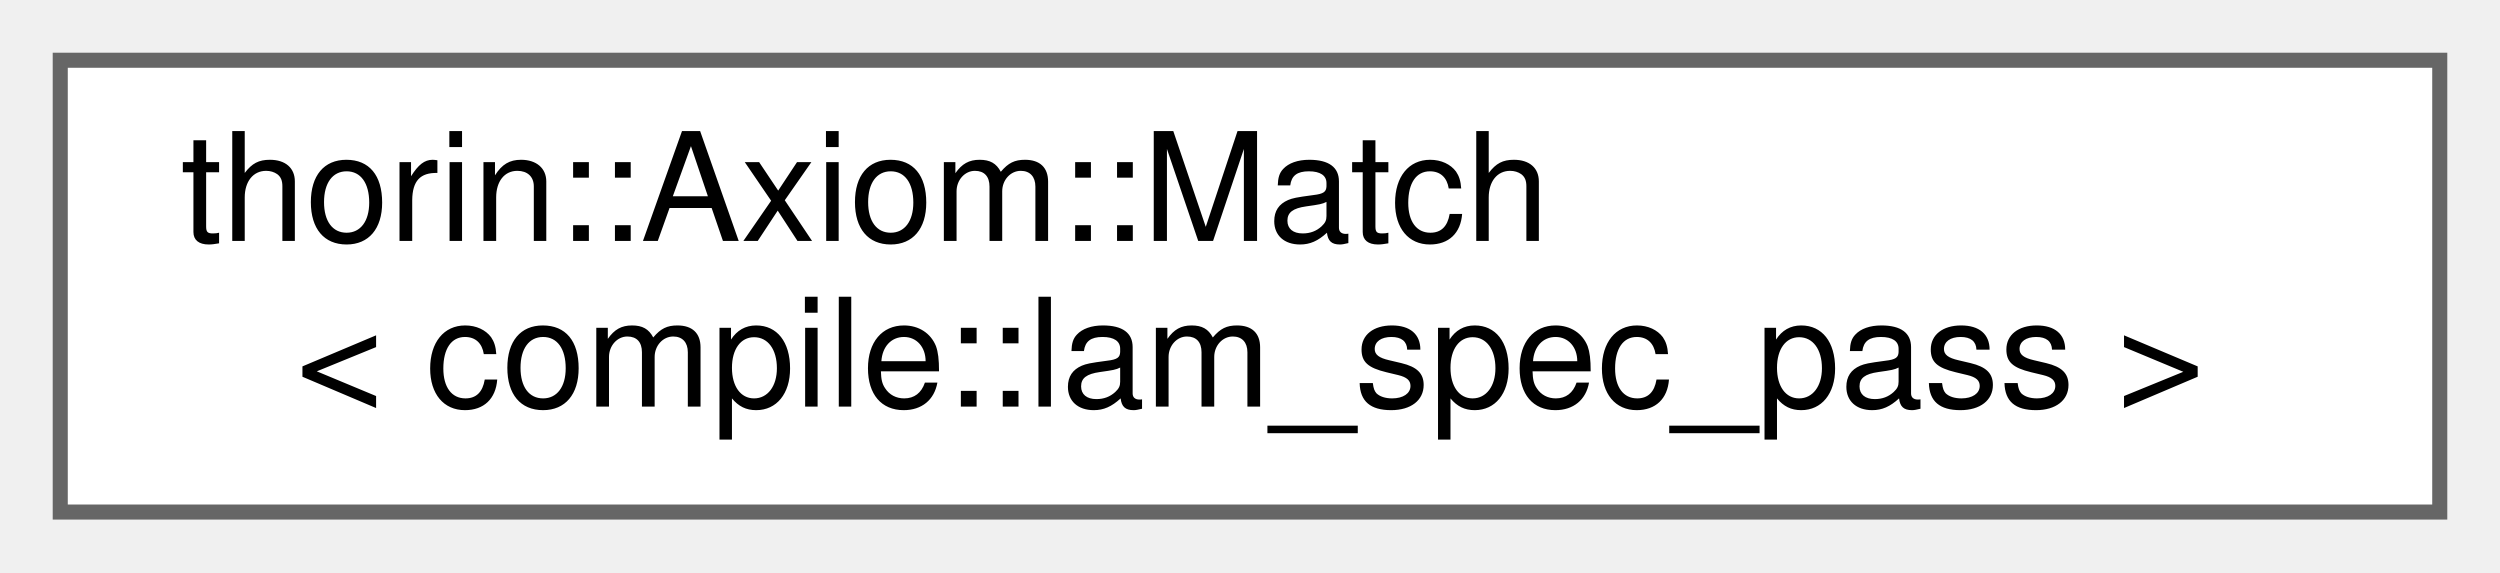
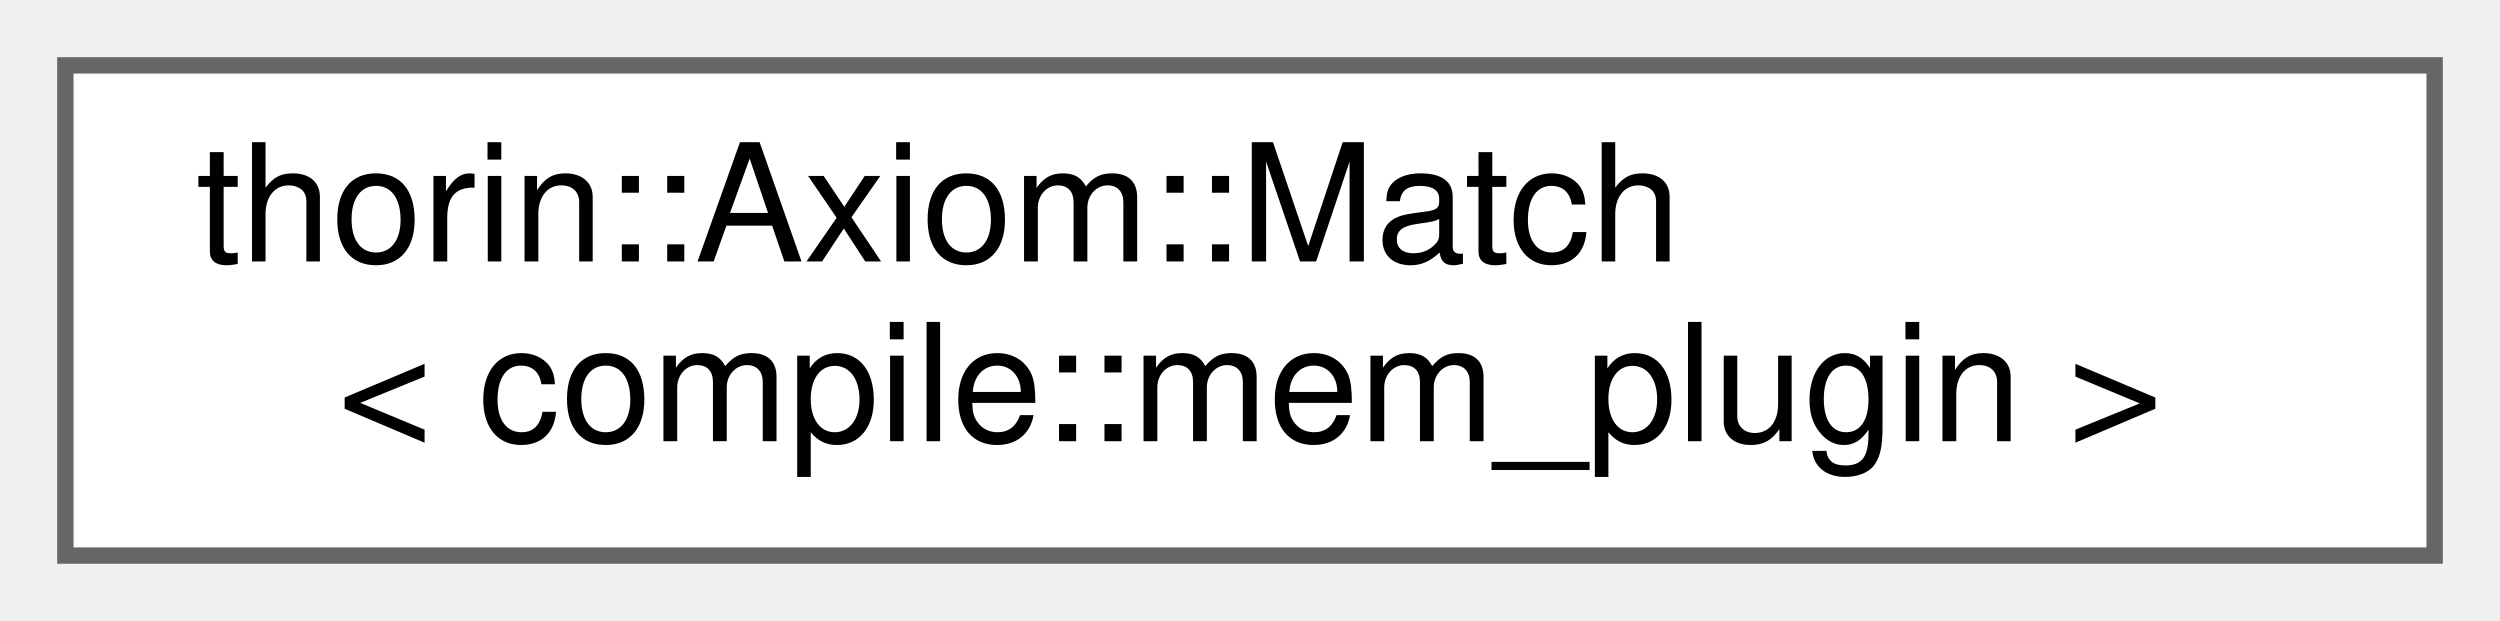
- <svg xmlns="http://www.w3.org/2000/svg" xmlns:xlink="http://www.w3.org/1999/xlink" width="166pt" height="38pt" viewBox="0.00 0.00 166.00 38.00">
+ <svg xmlns="http://www.w3.org/2000/svg" xmlns:xlink="http://www.w3.org/1999/xlink" width="153pt" height="38pt" viewBox="0.00 0.00 153.00 38.00">
  <g id="graph0" class="graph" transform="scale(1 1) rotate(0) translate(4 34)">
    <g id="node1" class="node">
      <g id="a_node1">
-         <a xlink:href="classthorin_1_1Axiom.html#structthorin_1_1Axiom_1_1Match_3_01compile_1_1lam__spec__pass_01_4" target="_top" xlink:title=" ">
-           <polygon fill="white" stroke="#666666" points="158,-30 0,-30 0,0 158,0 158,-30" />
+         <a xlink:href="classthorin_1_1Axiom.html#structthorin_1_1Axiom_1_1Match_3_01compile_1_1mem__plugin_01_4" target="_top" xlink:title=" ">
+           <polygon fill="white" stroke="#666666" points="145,-30 0,-30 0,0 145,0 145,-30" />
          <text text-anchor="start" x="8" y="-18" font-family="Helvetica,sans-Serif" font-size="10.00">thorin::Axiom::Match</text>
-           <text text-anchor="middle" x="79" y="-7" font-family="Helvetica,sans-Serif" font-size="10.00">&lt; compile::lam_spec_pass &gt;</text>
+           <text text-anchor="middle" x="72.5" y="-7" font-family="Helvetica,sans-Serif" font-size="10.00">&lt; compile::mem_plugin &gt;</text>
        </a>
      </g>
    </g>
  </g>
</svg>
